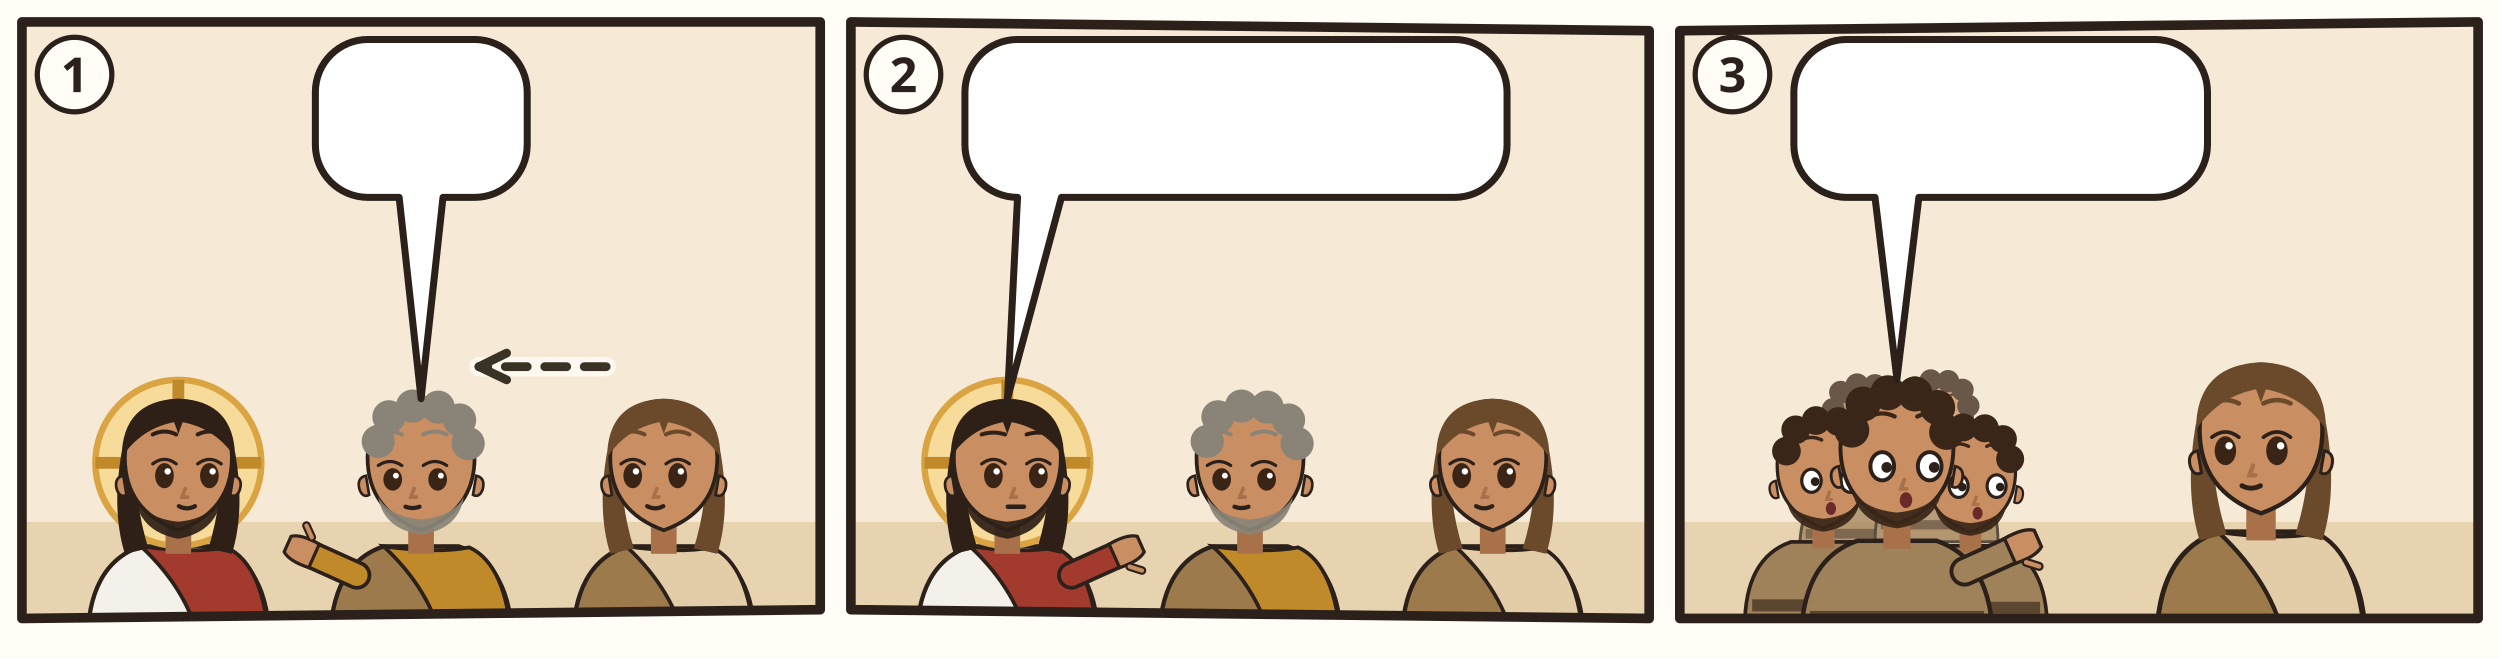
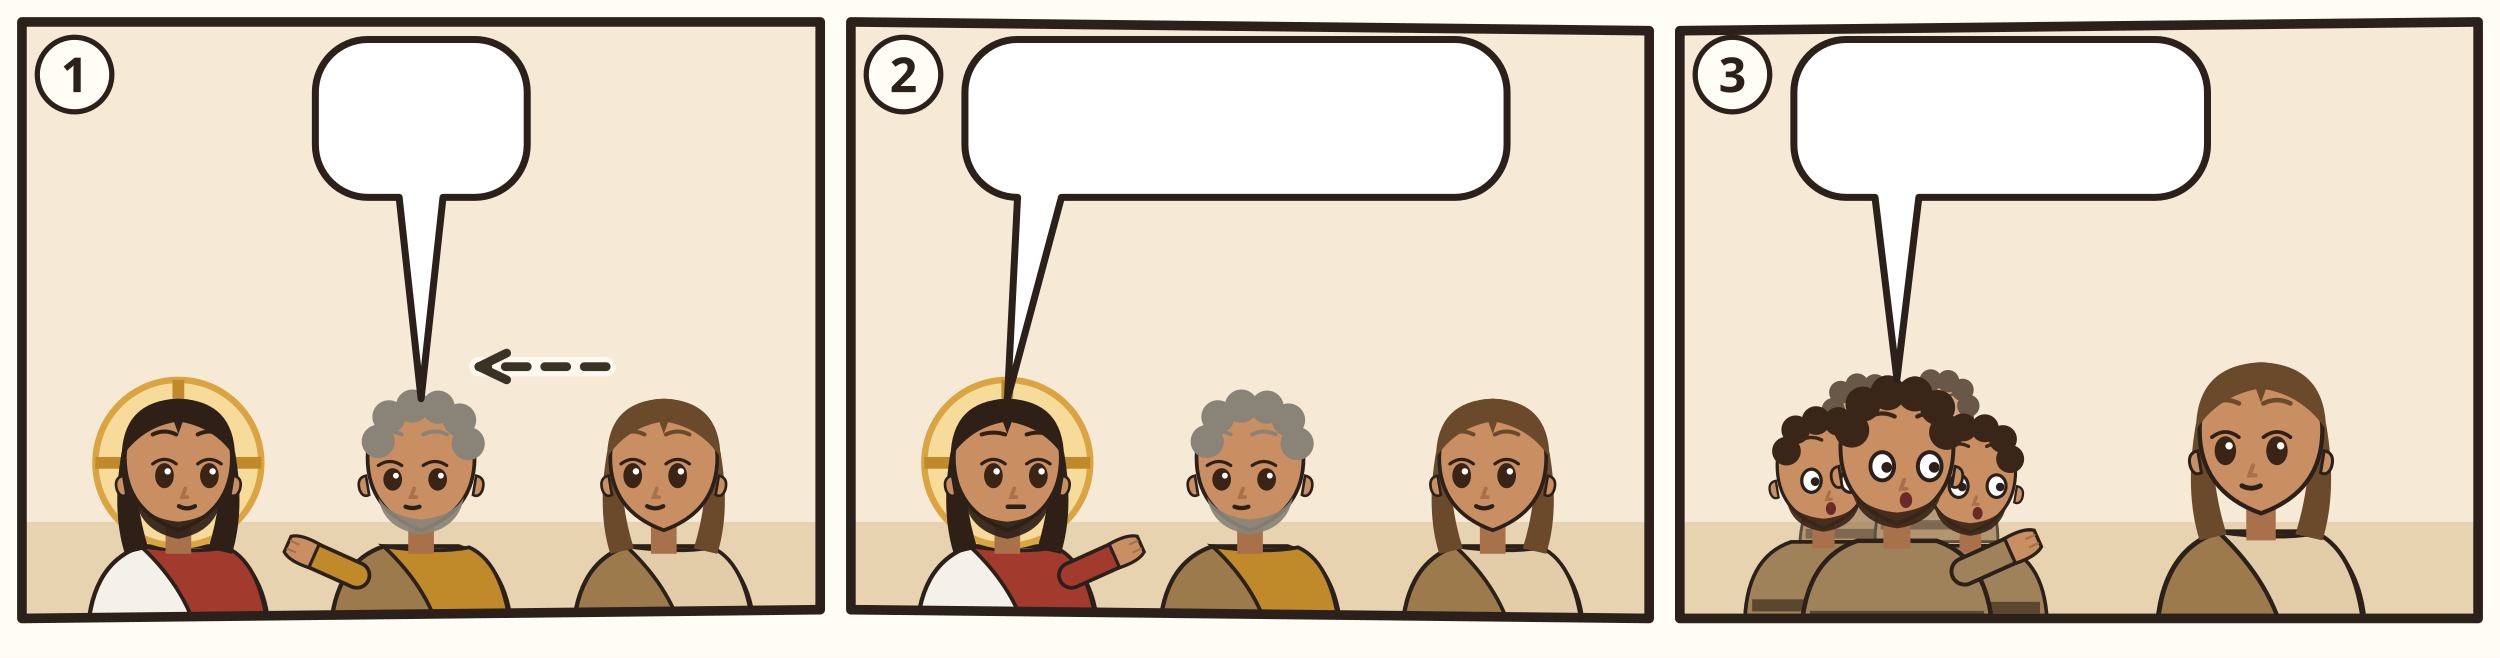
<svg xmlns="http://www.w3.org/2000/svg" viewBox="0 0 380 100">
  <rect width="380" height="100" fill="#FFFDF6" />
  <g transform="translate(2 2) scale(0.6667)">
    <clipPath id="an-cp-jhn-021-020-023-1">
      <polygon points="2,2 184,2 184,136 2,138" />
    </clipPath>
    <g clip-path="url(#an-cp-jhn-021-020-023-1)">
      <polygon points="2,2 184,2 184,136 2,138" fill="#F6EAD7" />
      <path d="M0 116h186v24H0z" fill="#E7D3B0" />
      <g transform="translate(37.66667 102.52) scale(1.22)">
        <path d="M-17 34Q-17 19-7 15.6L7 15.6Q17 19 17 34z" fill="#F4F1EA" stroke="#2B211A" stroke-width=".8" />
        <path d="M-7 15.6Q3 17 9 15.8Q16 19 17 34L4 34Q2 24-7 15.6z" fill="#A33A2E" stroke="#2B211A" stroke-width=".7" />
        <circle r="15.5" fill="#F7DB9A" stroke="#D9A441" stroke-width="1.2" />
        <path d="M0-15.5v5M-15.5 0h5M15.5 0h-5" stroke="#C08A2A" stroke-width="2.2" />
        <path d="M-10.6 -2Q-12.5 9-10 17L-5.6 16Q-8.4 7-7.6-1z M10.6 -2Q12.5 9 10 17L5.6 16Q8.4 7 7.6-1z" fill="#2E2017" />
        <path d="M-2.4 11h4.8v6h-4.8z" fill="#A8714A" />
        <path d="M-10 -1Q-10 9 0 12.6Q10 9 10 -1A10 10.6 0 0 0 -10 -1z" fill="#C98E62" stroke="#2B211A" stroke-width=".7" />
        <path d="M10.3 2.4q1.8.4 1.2 2.6-.6 1.6-1.8 1z M-10.3 2.4q-1.8.4-1.2 2.6.6 1.6 1.8 1z" fill="#C98E62" stroke="#2B211A" stroke-width=".5" />
        <path d="M-8.2 5.6Q-7.6 12.8 0 14.2Q7.6 12.8 8.2 5.6Q6.6 10.4 0 11Q-6.6 10.4-8.2 5.6z" fill="#2E2017" opacity=".92" />
        <ellipse cx="-2.6" cy="2.4" rx="1.75" ry="2.35" fill="#3A2416" />
        <path d="M-4.8 0.2Q-2.6 -1.5 -0.4 0.2" fill="none" stroke="#2B211A" stroke-width=".6" stroke-linecap="round" />
        <circle cx="-2.0" cy="1.6" r=".6" fill="#FFF" />
        <ellipse cx="5.8" cy="2.4" rx="1.75" ry="2.35" fill="#3A2416" />
        <path d="M3.6 0.2Q5.8 -1.5 8.0 0.2" fill="none" stroke="#2B211A" stroke-width=".6" stroke-linecap="round" />
        <circle cx="6.4" cy="1.6" r=".6" fill="#FFF" />
        <path d="M-4.8 -5.3Q-2.6 -6.4 -0.4 -5.3M3.6 -5.3Q5.8 -6.4 8.0 -5.3" fill="none" stroke="#2E2017" stroke-width=".75" stroke-linecap="round" />
        <path d="M1.3 4.8l-.6 1.6h1" fill="none" stroke="#A8714A" stroke-width=".7" stroke-linecap="round" />
        <path d="M0.1 8.1Q1.6 8.9 3.1 8.1" fill="none" stroke="#2B211A" stroke-width=".8" stroke-linecap="round" />
        <path d="M-10.6-1Q-10.5-11.6 0-12Q10.5-11.6 10.6-1Q7-6.4 .8-7.6L0-5.4-.8-7.6Q-7-6.4-10.6-1z" fill="#2E2017" />
      </g>
      <g transform="translate(93.0 102.52) scale(1.22)">
        <path d="M-17 34Q-17 19-7 15.6L7 15.6Q17 19 17 34z" fill="#9C7A4C" stroke="#2B211A" stroke-width=".8" />
        <path d="M-7 15.6Q3 17 9 15.8Q16 19 17 34L4 34Q2 24-7 15.6z" fill="#C08A2A" stroke="#2B211A" stroke-width=".7" />
        <path d="M-12 21L-21.1 16.9" stroke="#2B211A" stroke-width="5.4" stroke-linecap="round" />
        <path d="M-12 21L-21.1 16.9" stroke="#C08A2A" stroke-width="4" stroke-linecap="round" />
        <g transform="translate(-21.1 16.9) rotate(294)">
          <path d="M-2.4 1.2Q-2.8-2.6-1.6-4.2h3.2Q2.8-2.6 2.4 1.2z" fill="#C98E62" stroke="#2B211A" stroke-width=".6" />
-           <path d="M3 -.6l1.6-1.8" stroke="#2B211A" stroke-width="1.6" stroke-linecap="round" />
-           <path d="M3 -.6l1.6-1.8" stroke="#C98E62" stroke-width=".8" stroke-linecap="round" />
+           <path d="M-.8-3.9v1.6M.8-3.9v1.6" stroke="#A8714A" stroke-width=".4" stroke-linecap="round" />
        </g>
        <path d="M-2.4 11h4.8v6h-4.8z" fill="#A8714A" />
        <path d="M-10 -1Q-10 9 0 12.6Q10 9 10 -1A10 10.6 0 0 0 -10 -1z" fill="#C98E62" stroke="#2B211A" stroke-width=".7" />
        <path d="M10.3 2.4q1.8.4 1.2 2.6-.6 1.6-1.8 1z M-10.3 2.4q-1.8.4-1.2 2.6.6 1.6 1.8 1z" fill="#C98E62" stroke="#2B211A" stroke-width=".5" />
        <path d="M-8 6.4Q-7 12.4 0 13.4Q7 12.4 8 6.4Q6 10 0 10.6Q-6 10-8 6.4z" fill="#8A8478" opacity=".92" />
        <ellipse cx="-5.3" cy="3.1" rx="1.75" ry="2.1" fill="#3A2416" />
        <path d="M-8.0 0.5Q-5.8 -1.0 -3.6 0.5" fill="none" stroke="#2B211A" stroke-width=".6" stroke-linecap="round" />
        <circle cx="-4.7" cy="2.4" r=".55" fill="#FFF" />
        <ellipse cx="3.1" cy="3.1" rx="1.75" ry="2.1" fill="#3A2416" />
        <path d="M0.4 0.5Q2.6 -1.0 4.8 0.5" fill="none" stroke="#2B211A" stroke-width=".6" stroke-linecap="round" />
        <circle cx="3.7" cy="2.4" r=".55" fill="#FFF" />
        <path d="M-8.0 -5.3Q-5.8 -6.4 -3.6 -5.3M0.4 -5.3Q2.6 -6.4 4.8 -5.3" fill="none" stroke="#8A8478" stroke-width=".75" stroke-linecap="round" />
        <path d="M-1.3 4.8l-.6 1.6h1" fill="none" stroke="#A8714A" stroke-width=".7" stroke-linecap="round" />
        <path d="M-2.9 8.2Q-1.6 8.7 -0.3 8.2" fill="none" stroke="#2B211A" stroke-width=".8" stroke-linecap="round" />
        <circle cx="-8" cy="-4" r="3.1" fill="#8A8478" />
        <circle cx="-6" cy="-8.6" r="3.1" fill="#8A8478" />
        <circle cx="-1.6" cy="-10.6" r="3.1" fill="#8A8478" />
        <circle cx="3.2" cy="-10.4" r="3.1" fill="#8A8478" />
        <circle cx="7.2" cy="-8" r="3.1" fill="#8A8478" />
        <circle cx="8.8" cy="-3.6" r="3.1" fill="#8A8478" />
        <use href="#an-a-schluessel" x="1" y="16" width="14" height="14" />
      </g>
      <g transform="translate(148.3333 102.52) scale(1.22)">
        <path d="M-17 34Q-17 19-7 15.6L7 15.6Q17 19 17 34z" fill="#9C7A4C" stroke="#2B211A" stroke-width=".8" />
        <path d="M-7 15.6Q3 17 9 15.8Q16 19 17 34L4 34Q2 24-7 15.6z" fill="#E2CDA8" stroke="#2B211A" stroke-width=".7" />
        <path d="M-10.6 -2Q-12.5 9-10 17L-5.6 16Q-8.4 7-7.6-1z M10.6 -2Q12.5 9 10 17L5.6 16Q8.4 7 7.6-1z" fill="#6A4A2A" />
        <path d="M-2.4 11h4.8v6h-4.8z" fill="#A8714A" />
        <path d="M-10 -1Q-10 9 0 12.6Q10 9 10 -1A10 10.6 0 0 0 -10 -1z" fill="#C98E62" stroke="#2B211A" stroke-width=".7" />
        <path d="M10.3 2.4q1.8.4 1.2 2.6-.6 1.6-1.8 1z M-10.3 2.4q-1.8.4-1.2 2.6.6 1.6 1.8 1z" fill="#C98E62" stroke="#2B211A" stroke-width=".5" />
        <ellipse cx="-5.8" cy="2.4" rx="1.75" ry="2.35" fill="#3A2416" />
        <path d="M-8.0 0.2Q-5.8 -1.5 -3.6 0.2" fill="none" stroke="#2B211A" stroke-width=".6" stroke-linecap="round" />
        <circle cx="-5.2" cy="1.6" r=".6" fill="#FFF" />
        <ellipse cx="2.6" cy="2.4" rx="1.75" ry="2.35" fill="#3A2416" />
        <path d="M0.4 0.2Q2.6 -1.5 4.8 0.2" fill="none" stroke="#2B211A" stroke-width=".6" stroke-linecap="round" />
        <circle cx="3.2" cy="1.6" r=".6" fill="#FFF" />
        <path d="M-8.0 -5.3Q-5.8 -6.4 -3.6 -5.3M0.4 -5.3Q2.6 -6.4 4.8 -5.3" fill="none" stroke="#6A4A2A" stroke-width=".75" stroke-linecap="round" />
        <path d="M-1.3 4.8l-.6 1.6h1" fill="none" stroke="#A8714A" stroke-width=".7" stroke-linecap="round" />
        <path d="M-3.1 8.1Q-1.6 8.9 -0.1 8.1" fill="none" stroke="#2B211A" stroke-width=".8" stroke-linecap="round" />
        <path d="M-10.6-1Q-10.5-11.6 0-12Q10.5-11.6 10.6-1Q7-6.4 .8-7.6L0-5.4-.8-7.6Q-7-6.4-10.6-1z" fill="#6A4A2A" />
      </g>
      <path d="M135.2 80.6Q120.7 80.6 106.2 80.6" fill="none" stroke="#FFFDF6" stroke-width="4.4" stroke-linecap="round" opacity=".8" />
      <path d="M135.2 80.6Q120.7 80.6 106.2 80.6" fill="none" stroke="#3B3226" stroke-width="2" stroke-dasharray="5 4" stroke-linecap="round" />
      <path d="M112.5 77.5L106.2 80.6L112.5 83.6" fill="none" stroke="#3B3226" stroke-width="2" stroke-linecap="round" stroke-linejoin="round" />
      <g>
        <path d="M80.9 6H105.2A12 12 0 0 1 117.2 18V30A12 12 0 0 1 105.2 42L98 42L93 87.9L88 42H80.9A12 12 0 0 1 68.9 30V18A12 12 0 0 1 80.9 6Z" fill="#FFFFFF" stroke="#2B211A" stroke-width="1.6" stroke-linejoin="round" />
        <use href="#an-p-lieblingsjuenger" x="74.9" y="12" width="16.9" height="24" />
        <use href="#an-z-frage" x="96.7" y="12" width="14.4" height="24" />
      </g>
    </g>
    <polygon points="2,2 184,2 184,136 2,138" fill="none" stroke="#2B211A" stroke-width="2.2" stroke-linejoin="round" />
    <circle cx="14" cy="14" r="8.5" fill="#FFFDF6" stroke="#2B211A" stroke-width="1.2" />
    <text x="14" y="18" text-anchor="middle" font-family="sans-serif" font-size="11" font-weight="700" fill="#2B211A">1</text>
  </g>
  <g transform="translate(128 2) scale(0.6667)">
    <clipPath id="an-cp-jhn-021-020-023-2">
      <polygon points="2,2 184,4 184,138 2,136" />
    </clipPath>
    <g clip-path="url(#an-cp-jhn-021-020-023-2)">
      <polygon points="2,2 184,4 184,138 2,136" fill="#F6EAD7" />
      <path d="M0 116h186v24H0z" fill="#E7D3B0" />
      <g transform="translate(37.66667 102.52) scale(1.22)">
        <path d="M-17 34Q-17 19-7 15.6L7 15.6Q17 19 17 34z" fill="#F4F1EA" stroke="#2B211A" stroke-width=".8" />
        <path d="M-7 15.6Q3 17 9 15.8Q16 19 17 34L4 34Q2 24-7 15.6z" fill="#A33A2E" stroke="#2B211A" stroke-width=".7" />
        <path d="M12 21L21.1 16.9" stroke="#2B211A" stroke-width="5.4" stroke-linecap="round" />
        <path d="M12 21L21.1 16.9" stroke="#A33A2E" stroke-width="4" stroke-linecap="round" />
        <g transform="translate(21.1 16.9) rotate(66)">
          <path d="M-2.4 1.2Q-2.8-2.6-1.6-4.2h3.2Q2.8-2.6 2.4 1.2z" fill="#C98E62" stroke="#2B211A" stroke-width=".6" />
-           <path d="M3 -.6l1.6-1.8" stroke="#2B211A" stroke-width="1.6" stroke-linecap="round" />
-           <path d="M3 -.6l1.6-1.8" stroke="#C98E62" stroke-width=".8" stroke-linecap="round" />
+           <path d="M-.8-3.9v1.6M.8-3.9v1.6" stroke="#A8714A" stroke-width=".4" stroke-linecap="round" />
        </g>
        <circle r="15.5" fill="#F7DB9A" stroke="#D9A441" stroke-width="1.2" />
        <path d="M0-15.5v5M-15.5 0h5M15.5 0h-5" stroke="#C08A2A" stroke-width="2.2" />
        <path d="M-10.6 -2Q-12.5 9-10 17L-5.6 16Q-8.4 7-7.6-1z M10.6 -2Q12.5 9 10 17L5.6 16Q8.4 7 7.6-1z" fill="#2E2017" />
        <path d="M-2.4 11h4.8v6h-4.8z" fill="#A8714A" />
        <path d="M-10 -1Q-10 9 0 12.6Q10 9 10 -1A10 10.6 0 0 0 -10 -1z" fill="#C98E62" stroke="#2B211A" stroke-width=".7" />
        <path d="M10.3 2.4q1.8.4 1.2 2.6-.6 1.6-1.8 1z M-10.3 2.4q-1.8.4-1.2 2.6.6 1.6 1.8 1z" fill="#C98E62" stroke="#2B211A" stroke-width=".5" />
        <path d="M-8.2 5.6Q-7.6 12.8 0 14.2Q7.6 12.8 8.2 5.6Q6.6 10.4 0 11Q-6.6 10.4-8.2 5.6z" fill="#2E2017" opacity=".92" />
        <ellipse cx="-2.6" cy="2.4" rx="1.75" ry="2.35" fill="#3A2416" />
        <path d="M-4.8 0.2Q-2.6 -1.5 -0.4 0.2" fill="none" stroke="#2B211A" stroke-width=".6" stroke-linecap="round" />
        <circle cx="-2.0" cy="1.6" r=".6" fill="#FFF" />
        <ellipse cx="5.8" cy="2.4" rx="1.75" ry="2.35" fill="#3A2416" />
        <path d="M3.6 0.2Q5.8 -1.5 8.0 0.2" fill="none" stroke="#2B211A" stroke-width=".6" stroke-linecap="round" />
        <circle cx="6.4" cy="1.6" r=".6" fill="#FFF" />
        <path d="M-4.8 -5.3Q-2.6 -6.0 -0.4 -5.3M3.6 -5.3Q5.8 -6.0 8.0 -5.3" fill="none" stroke="#2E2017" stroke-width=".75" stroke-linecap="round" />
        <path d="M1.3 4.8l-.6 1.6h1" fill="none" stroke="#A8714A" stroke-width=".7" stroke-linecap="round" />
        <path d="M0.1 8.2h3" stroke="#2B211A" stroke-width=".85" stroke-linecap="round" />
        <path d="M-10.6-1Q-10.5-11.6 0-12Q10.5-11.6 10.6-1Q7-6.4 .8-7.6L0-5.4-.8-7.6Q-7-6.4-10.6-1z" fill="#2E2017" />
      </g>
      <g transform="translate(93.0 102.52) scale(1.22)">
        <path d="M-17 34Q-17 19-7 15.6L7 15.6Q17 19 17 34z" fill="#9C7A4C" stroke="#2B211A" stroke-width=".8" />
        <path d="M-7 15.6Q3 17 9 15.8Q16 19 17 34L4 34Q2 24-7 15.6z" fill="#C08A2A" stroke="#2B211A" stroke-width=".7" />
        <path d="M-2.4 11h4.8v6h-4.8z" fill="#A8714A" />
        <path d="M-10 -1Q-10 9 0 12.6Q10 9 10 -1A10 10.6 0 0 0 -10 -1z" fill="#C98E62" stroke="#2B211A" stroke-width=".7" />
        <path d="M10.3 2.4q1.8.4 1.2 2.6-.6 1.6-1.8 1z M-10.3 2.4q-1.8.4-1.2 2.6.6 1.6 1.8 1z" fill="#C98E62" stroke="#2B211A" stroke-width=".5" />
        <path d="M-8 6.4Q-7 12.4 0 13.4Q7 12.4 8 6.4Q6 10 0 10.6Q-6 10-8 6.4z" fill="#8A8478" opacity=".92" />
        <ellipse cx="-5.3" cy="3.1" rx="1.75" ry="2.1" fill="#3A2416" />
        <path d="M-8.0 0.5Q-5.8 -1.0 -3.6 0.5" fill="none" stroke="#2B211A" stroke-width=".6" stroke-linecap="round" />
        <circle cx="-4.7" cy="2.4" r=".55" fill="#FFF" />
        <ellipse cx="3.1" cy="3.1" rx="1.75" ry="2.1" fill="#3A2416" />
        <path d="M0.4 0.5Q2.6 -1.0 4.8 0.5" fill="none" stroke="#2B211A" stroke-width=".6" stroke-linecap="round" />
        <circle cx="3.7" cy="2.4" r=".55" fill="#FFF" />
        <path d="M-8.0 -5.3Q-5.8 -6.4 -3.6 -5.3M0.4 -5.3Q2.6 -6.4 4.8 -5.3" fill="none" stroke="#8A8478" stroke-width=".75" stroke-linecap="round" />
        <path d="M-1.3 4.8l-.6 1.6h1" fill="none" stroke="#A8714A" stroke-width=".7" stroke-linecap="round" />
        <path d="M-2.9 8.2Q-1.6 8.7 -0.3 8.2" fill="none" stroke="#2B211A" stroke-width=".8" stroke-linecap="round" />
        <circle cx="-8" cy="-4" r="3.1" fill="#8A8478" />
        <circle cx="-6" cy="-8.6" r="3.1" fill="#8A8478" />
        <circle cx="-1.6" cy="-10.6" r="3.1" fill="#8A8478" />
        <circle cx="3.2" cy="-10.4" r="3.1" fill="#8A8478" />
        <circle cx="7.2" cy="-8" r="3.1" fill="#8A8478" />
        <circle cx="8.8" cy="-3.6" r="3.1" fill="#8A8478" />
        <use href="#an-a-schluessel" x="1" y="16" width="14" height="14" />
      </g>
      <g transform="translate(148.3333 102.52) scale(1.22)">
        <path d="M-17 34Q-17 19-7 15.6L7 15.6Q17 19 17 34z" fill="#9C7A4C" stroke="#2B211A" stroke-width=".8" />
        <path d="M-7 15.6Q3 17 9 15.8Q16 19 17 34L4 34Q2 24-7 15.6z" fill="#E2CDA8" stroke="#2B211A" stroke-width=".7" />
        <path d="M-10.6 -2Q-12.5 9-10 17L-5.6 16Q-8.4 7-7.6-1z M10.6 -2Q12.5 9 10 17L5.6 16Q8.4 7 7.6-1z" fill="#6A4A2A" />
        <path d="M-2.4 11h4.8v6h-4.8z" fill="#A8714A" />
        <path d="M-10 -1Q-10 9 0 12.6Q10 9 10 -1A10 10.6 0 0 0 -10 -1z" fill="#C98E62" stroke="#2B211A" stroke-width=".7" />
        <path d="M10.3 2.4q1.8.4 1.2 2.6-.6 1.6-1.8 1z M-10.3 2.4q-1.8.4-1.2 2.6.6 1.6 1.8 1z" fill="#C98E62" stroke="#2B211A" stroke-width=".5" />
        <ellipse cx="-5.8" cy="2.4" rx="1.75" ry="2.35" fill="#3A2416" />
        <path d="M-8.0 0.2Q-5.8 -1.5 -3.6 0.2" fill="none" stroke="#2B211A" stroke-width=".6" stroke-linecap="round" />
        <circle cx="-5.2" cy="1.6" r=".6" fill="#FFF" />
        <ellipse cx="2.6" cy="2.4" rx="1.75" ry="2.35" fill="#3A2416" />
        <path d="M0.4 0.2Q2.6 -1.5 4.8 0.2" fill="none" stroke="#2B211A" stroke-width=".6" stroke-linecap="round" />
        <circle cx="3.2" cy="1.6" r=".6" fill="#FFF" />
        <path d="M-8.0 -5.3Q-5.8 -6.4 -3.6 -5.3M0.4 -5.3Q2.6 -6.4 4.8 -5.3" fill="none" stroke="#6A4A2A" stroke-width=".75" stroke-linecap="round" />
        <path d="M-1.3 4.8l-.6 1.6h1" fill="none" stroke="#A8714A" stroke-width=".7" stroke-linecap="round" />
        <path d="M-3.1 8.1Q-1.6 8.9 -0.1 8.1" fill="none" stroke="#2B211A" stroke-width=".8" stroke-linecap="round" />
        <path d="M-10.6-1Q-10.5-11.6 0-12Q10.5-11.6 10.6-1Q7-6.4 .8-7.6L0-5.4-.8-7.6Q-7-6.4-10.6-1z" fill="#6A4A2A" />
      </g>
      <g>
        <path d="M40 6H139.6A12 12 0 0 1 151.6 18V30A12 12 0 0 1 139.6 42L50 42L37.7 87.9L40 42H40A12 12 0 0 1 28 30V18A12 12 0 0 1 40 6Z" fill="#FFFFFF" stroke="#2B211A" stroke-width="1.6" stroke-linejoin="round" />
        <use href="#an-p-lieblingsjuenger" x="34" y="12" width="16.9" height="24" />
        <use href="#an-z-stunde" x="55.9" y="12" width="17.5" height="24" />
        <use href="#an-p-jesus" x="78.3" y="12" width="16.9" height="24" />
        <use href="#an-z-nachfolgen" x="100.2" y="12" width="45.3" height="24" />
      </g>
    </g>
    <polygon points="2,2 184,4 184,138 2,136" fill="none" stroke="#2B211A" stroke-width="2.2" stroke-linejoin="round" />
    <circle cx="14" cy="14" r="8.5" fill="#FFFDF6" stroke="#2B211A" stroke-width="1.2" />
    <text x="14" y="18" text-anchor="middle" font-family="sans-serif" font-size="11" font-weight="700" fill="#2B211A">2</text>
  </g>
  <g transform="translate(254 2) scale(0.6667)">
    <clipPath id="an-cp-jhn-021-020-023-3">
      <polygon points="2,4 184,2 184,138 2,138" />
    </clipPath>
    <g clip-path="url(#an-cp-jhn-021-020-023-3)">
      <polygon points="2,4 184,2 184,138 2,138" fill="#F6EAD7" />
      <path d="M0 116h186v24H0z" fill="#E7D3B0" />
      <g opacity=".75">
        <g transform="translate(43.772 93.768) scale(0.85008)">
          <path d="M-17 34Q-17 19-7 15.6L7 15.6Q17 19 17 34z" fill="#A0825A" stroke="#2B211A" stroke-width=".8" />
          <path d="M-15.4 28h30.8v2.6h-30.8z" fill="#5B4630" />
          <path d="M-2.4 11h4.8v6h-4.8z" fill="#A8714A" />
          <path d="M-10 -1Q-10 9 0 12.6Q10 9 10 -1A10 10.6 0 0 0 -10 -1z" fill="#C98E62" stroke="#2B211A" stroke-width=".7" />
          <path d="M10.3 2.4q1.8.4 1.2 2.6-.6 1.6-1.8 1z M-10.3 2.4q-1.8.4-1.2 2.6.6 1.6 1.8 1z" fill="#C98E62" stroke="#2B211A" stroke-width=".5" />
          <path d="M-8 6.4Q-7 12.4 0 13.4Q7 12.4 8 6.4Q6 10 0 10.6Q-6 10-8 6.4z" fill="#3A2618" opacity=".92" />
          <ellipse cx="-2.6" cy="2.4" rx="2.1" ry="2.5" fill="#FFF" stroke="#2B211A" stroke-width=".7" />
          <circle cx="-1.8" cy="2.6" r=".95" fill="#2B211A" />
          <ellipse cx="5.8" cy="2.4" rx="2.1" ry="2.5" fill="#FFF" stroke="#2B211A" stroke-width=".7" />
          <circle cx="6.6" cy="2.6" r=".95" fill="#2B211A" />
          <path d="M-4.8 -6.4Q-2.6 -7.5 -0.4 -6.4M3.6 -6.4Q5.8 -7.5 8.0 -6.4" fill="none" stroke="#3A2618" stroke-width=".75" stroke-linecap="round" />
          <path d="M1.3 4.8l-.6 1.6h1" fill="none" stroke="#A8714A" stroke-width=".7" stroke-linecap="round" />
          <ellipse cx="1.6" cy="8.4" rx="1.1" ry="1.4" fill="#6B2A2A" />
          <circle cx="-8" cy="-4" r="3.1" fill="#3A2618" />
          <circle cx="-6" cy="-8.6" r="3.1" fill="#3A2618" />
          <circle cx="-1.6" cy="-10.6" r="3.1" fill="#3A2618" />
          <circle cx="3.2" cy="-10.4" r="3.1" fill="#3A2618" />
          <circle cx="7.2" cy="-8" r="3.1" fill="#3A2618" />
          <circle cx="8.8" cy="-3.6" r="3.1" fill="#3A2618" />
        </g>
        <g transform="translate(60.516 92.48) scale(0.82432)">
          <path d="M-17 34Q-17 19-7 15.6L7 15.6Q17 19 17 34z" fill="#A0825A" stroke="#2B211A" stroke-width=".8" />
          <path d="M-15.4 28h30.8v2.6h-30.8z" fill="#5B4630" />
          <path d="M-2.4 11h4.8v6h-4.8z" fill="#A8714A" />
          <path d="M-10 -1Q-10 9 0 12.6Q10 9 10 -1A10 10.6 0 0 0 -10 -1z" fill="#C98E62" stroke="#2B211A" stroke-width=".7" />
          <path d="M10.3 2.4q1.8.4 1.2 2.6-.6 1.6-1.8 1z M-10.3 2.4q-1.8.4-1.2 2.6.6 1.6 1.8 1z" fill="#C98E62" stroke="#2B211A" stroke-width=".5" />
          <path d="M-8 6.4Q-7 12.4 0 13.4Q7 12.4 8 6.4Q6 10 0 10.6Q-6 10-8 6.4z" fill="#3A2618" opacity=".92" />
          <ellipse cx="-2.6" cy="2.4" rx="2.1" ry="2.5" fill="#FFF" stroke="#2B211A" stroke-width=".7" />
          <circle cx="-1.8" cy="2.6" r=".95" fill="#2B211A" />
          <ellipse cx="5.8" cy="2.4" rx="2.1" ry="2.5" fill="#FFF" stroke="#2B211A" stroke-width=".7" />
          <circle cx="6.6" cy="2.6" r=".95" fill="#2B211A" />
          <path d="M-4.8 -6.4Q-2.6 -7.5 -0.4 -6.4M3.6 -6.4Q5.8 -7.5 8.0 -6.4" fill="none" stroke="#3A2618" stroke-width=".75" stroke-linecap="round" />
          <path d="M1.3 4.8l-.6 1.6h1" fill="none" stroke="#A8714A" stroke-width=".7" stroke-linecap="round" />
          <ellipse cx="1.6" cy="8.4" rx="1.1" ry="1.4" fill="#6B2A2A" />
          <circle cx="-8" cy="-4" r="3.1" fill="#3A2618" />
          <circle cx="-6" cy="-8.6" r="3.1" fill="#3A2618" />
          <circle cx="-1.6" cy="-10.6" r="3.1" fill="#3A2618" />
          <circle cx="3.2" cy="-10.4" r="3.1" fill="#3A2618" />
          <circle cx="7.2" cy="-8" r="3.1" fill="#3A2618" />
          <circle cx="8.8" cy="-3.6" r="3.1" fill="#3A2618" />
        </g>
      </g>
      <g transform="translate(34.756 104.072) scale(1.05616)">
        <path d="M-17 34Q-17 19-7 15.6L7 15.6Q17 19 17 34z" fill="#A0825A" stroke="#2B211A" stroke-width=".8" />
        <path d="M-15.4 28h30.8v2.6h-30.8z" fill="#5B4630" />
        <path d="M-2.4 11h4.8v6h-4.8z" fill="#A8714A" />
        <path d="M-10 -1Q-10 9 0 12.6Q10 9 10 -1A10 10.6 0 0 0 -10 -1z" fill="#C98E62" stroke="#2B211A" stroke-width=".7" />
        <path d="M10.3 2.4q1.8.4 1.2 2.6-.6 1.6-1.8 1z M-10.3 2.4q-1.8.4-1.2 2.6.6 1.6 1.8 1z" fill="#C98E62" stroke="#2B211A" stroke-width=".5" />
        <path d="M-8 6.4Q-7 12.4 0 13.4Q7 12.4 8 6.4Q6 10 0 10.6Q-6 10-8 6.4z" fill="#3A2618" opacity=".92" />
        <ellipse cx="-2.6" cy="2.4" rx="2.1" ry="2.5" fill="#FFF" stroke="#2B211A" stroke-width=".7" />
        <circle cx="-1.8" cy="2.6" r=".95" fill="#2B211A" />
        <ellipse cx="5.8" cy="2.4" rx="2.1" ry="2.5" fill="#FFF" stroke="#2B211A" stroke-width=".7" />
        <circle cx="6.6" cy="2.6" r=".95" fill="#2B211A" />
        <path d="M-4.8 -6.4Q-2.6 -7.5 -0.4 -6.4M3.6 -6.4Q5.8 -7.5 8.0 -6.4" fill="none" stroke="#3A2618" stroke-width=".75" stroke-linecap="round" />
        <path d="M1.3 4.8l-.6 1.6h1" fill="none" stroke="#A8714A" stroke-width=".7" stroke-linecap="round" />
        <ellipse cx="1.6" cy="8.4" rx="1.1" ry="1.4" fill="#6B2A2A" />
        <circle cx="-8" cy="-4" r="3.1" fill="#3A2618" />
        <circle cx="-6" cy="-8.6" r="3.1" fill="#3A2618" />
        <circle cx="-1.6" cy="-10.6" r="3.1" fill="#3A2618" />
        <circle cx="3.2" cy="-10.4" r="3.1" fill="#3A2618" />
        <circle cx="7.2" cy="-8" r="3.1" fill="#3A2618" />
        <circle cx="8.8" cy="-3.6" r="3.1" fill="#3A2618" />
      </g>
      <g transform="translate(68.244 105.36) scale(1.0304)">
        <path d="M-17 34Q-17 19-7 15.6L7 15.6Q17 19 17 34z" fill="#A0825A" stroke="#2B211A" stroke-width=".8" />
        <path d="M-15.4 28h30.8v2.6h-30.8z" fill="#5B4630" />
        <path d="M-2.4 11h4.8v6h-4.8z" fill="#A8714A" />
        <path d="M-10 -1Q-10 9 0 12.6Q10 9 10 -1A10 10.6 0 0 0 -10 -1z" fill="#C98E62" stroke="#2B211A" stroke-width=".7" />
        <path d="M10.3 2.4q1.8.4 1.2 2.6-.6 1.6-1.8 1z M-10.3 2.4q-1.8.4-1.2 2.6.6 1.6 1.8 1z" fill="#C98E62" stroke="#2B211A" stroke-width=".5" />
        <path d="M-8 6.4Q-7 12.4 0 13.4Q7 12.4 8 6.4Q6 10 0 10.6Q-6 10-8 6.4z" fill="#3A2618" opacity=".92" />
        <ellipse cx="-2.6" cy="2.4" rx="2.1" ry="2.5" fill="#FFF" stroke="#2B211A" stroke-width=".7" />
        <circle cx="-1.8" cy="2.6" r=".95" fill="#2B211A" />
        <ellipse cx="5.8" cy="2.4" rx="2.1" ry="2.5" fill="#FFF" stroke="#2B211A" stroke-width=".7" />
        <circle cx="6.6" cy="2.6" r=".95" fill="#2B211A" />
        <path d="M-4.8 -6.4Q-2.6 -7.5 -0.4 -6.4M3.6 -6.4Q5.8 -7.5 8.0 -6.4" fill="none" stroke="#3A2618" stroke-width=".75" stroke-linecap="round" />
        <path d="M1.3 4.8l-.6 1.6h1" fill="none" stroke="#A8714A" stroke-width=".7" stroke-linecap="round" />
        <ellipse cx="1.6" cy="8.4" rx="1.1" ry="1.4" fill="#6B2A2A" />
        <circle cx="-8" cy="-4" r="3.1" fill="#3A2618" />
        <circle cx="-6" cy="-8.6" r="3.1" fill="#3A2618" />
        <circle cx="-1.6" cy="-10.6" r="3.1" fill="#3A2618" />
        <circle cx="3.2" cy="-10.4" r="3.1" fill="#3A2618" />
        <circle cx="7.2" cy="-8" r="3.1" fill="#3A2618" />
        <circle cx="8.8" cy="-3.6" r="3.1" fill="#3A2618" />
      </g>
      <g transform="translate(51.5 100.208) scale(1.288)">
        <path d="M-17 34Q-17 19-7 15.6L7 15.6Q17 19 17 34z" fill="#A0825A" stroke="#2B211A" stroke-width=".8" />
        <path d="M-15.4 28h30.8v2.6h-30.8z" fill="#5B4630" />
        <path d="M12 21L21.1 16.9" stroke="#2B211A" stroke-width="5.4" stroke-linecap="round" />
        <path d="M12 21L21.1 16.9" stroke="#A0825A" stroke-width="4" stroke-linecap="round" />
        <g transform="translate(21.1 16.9) rotate(66)">
          <path d="M-2.4 1.2Q-2.8-2.6-1.6-4.2h3.2Q2.8-2.6 2.4 1.2z" fill="#C98E62" stroke="#2B211A" stroke-width=".6" />
-           <path d="M3 -.6l1.6-1.8" stroke="#2B211A" stroke-width="1.6" stroke-linecap="round" />
-           <path d="M3 -.6l1.6-1.8" stroke="#C98E62" stroke-width=".8" stroke-linecap="round" />
+           <path d="M-.8-3.9v1.6M.8-3.9v1.6" stroke="#A8714A" stroke-width=".4" stroke-linecap="round" />
        </g>
        <path d="M-2.4 11h4.8v6h-4.8z" fill="#A8714A" />
        <path d="M-10 -1Q-10 9 0 12.6Q10 9 10 -1A10 10.6 0 0 0 -10 -1z" fill="#C98E62" stroke="#2B211A" stroke-width=".7" />
        <path d="M10.3 2.4q1.8.4 1.2 2.6-.6 1.6-1.8 1z M-10.3 2.4q-1.8.4-1.2 2.6.6 1.6 1.8 1z" fill="#C98E62" stroke="#2B211A" stroke-width=".5" />
        <path d="M-8 6.4Q-7 12.4 0 13.4Q7 12.4 8 6.4Q6 10 0 10.6Q-6 10-8 6.4z" fill="#3A2618" opacity=".92" />
        <ellipse cx="-2.6" cy="2.4" rx="2.1" ry="2.5" fill="#FFF" stroke="#2B211A" stroke-width=".7" />
        <circle cx="-1.8" cy="2.6" r=".95" fill="#2B211A" />
        <ellipse cx="5.8" cy="2.4" rx="2.1" ry="2.5" fill="#FFF" stroke="#2B211A" stroke-width=".7" />
        <circle cx="6.6" cy="2.6" r=".95" fill="#2B211A" />
        <path d="M-4.8 -6.4Q-2.6 -7.5 -0.4 -6.4M3.6 -6.4Q5.8 -7.5 8.0 -6.4" fill="none" stroke="#3A2618" stroke-width=".75" stroke-linecap="round" />
        <path d="M1.3 4.8l-.6 1.6h1" fill="none" stroke="#A8714A" stroke-width=".7" stroke-linecap="round" />
        <ellipse cx="1.6" cy="8.4" rx="1.1" ry="1.4" fill="#6B2A2A" />
        <circle cx="-8" cy="-4" r="3.1" fill="#3A2618" />
        <circle cx="-6" cy="-8.6" r="3.1" fill="#3A2618" />
        <circle cx="-1.6" cy="-10.6" r="3.1" fill="#3A2618" />
        <circle cx="3.2" cy="-10.4" r="3.1" fill="#3A2618" />
        <circle cx="7.2" cy="-8" r="3.1" fill="#3A2618" />
        <circle cx="8.8" cy="-3.6" r="3.1" fill="#3A2618" />
      </g>
      <g transform="translate(134.5 96.4) scale(1.4)">
        <path d="M-17 34Q-17 19-7 15.6L7 15.6Q17 19 17 34z" fill="#9C7A4C" stroke="#2B211A" stroke-width=".8" />
        <path d="M-7 15.6Q3 17 9 15.8Q16 19 17 34L4 34Q2 24-7 15.6z" fill="#E2CDA8" stroke="#2B211A" stroke-width=".7" />
        <path d="M-10.6 -2Q-12.5 9-10 17L-5.6 16Q-8.4 7-7.6-1z M10.6 -2Q12.5 9 10 17L5.6 16Q8.4 7 7.6-1z" fill="#6A4A2A" />
        <path d="M-2.4 11h4.8v6h-4.8z" fill="#A8714A" />
        <path d="M-10 -1Q-10 9 0 12.6Q10 9 10 -1A10 10.6 0 0 0 -10 -1z" fill="#C98E62" stroke="#2B211A" stroke-width=".7" />
        <path d="M10.3 2.4q1.8.4 1.2 2.6-.6 1.6-1.8 1z M-10.3 2.4q-1.8.4-1.2 2.6.6 1.6 1.8 1z" fill="#C98E62" stroke="#2B211A" stroke-width=".5" />
        <ellipse cx="-5.8" cy="2.4" rx="1.75" ry="2.35" fill="#3A2416" />
        <path d="M-8.0 0.2Q-5.8 -1.5 -3.6 0.2" fill="none" stroke="#2B211A" stroke-width=".6" stroke-linecap="round" />
        <circle cx="-5.2" cy="1.6" r=".6" fill="#FFF" />
        <ellipse cx="2.6" cy="2.4" rx="1.75" ry="2.35" fill="#3A2416" />
        <path d="M0.4 0.2Q2.6 -1.5 4.8 0.2" fill="none" stroke="#2B211A" stroke-width=".6" stroke-linecap="round" />
        <circle cx="3.2" cy="1.6" r=".6" fill="#FFF" />
        <path d="M-8.0 -5.3Q-5.8 -6.4 -3.6 -5.3M0.4 -5.3Q2.6 -6.4 4.8 -5.3" fill="none" stroke="#6A4A2A" stroke-width=".75" stroke-linecap="round" />
        <path d="M-1.3 4.8l-.6 1.6h1" fill="none" stroke="#A8714A" stroke-width=".7" stroke-linecap="round" />
        <path d="M-3.1 8.1Q-1.6 8.9 -0.1 8.1" fill="none" stroke="#2B211A" stroke-width=".8" stroke-linecap="round" />
        <path d="M-10.6-1Q-10.5-11.6 0-12Q10.5-11.6 10.6-1Q7-6.4 .8-7.6L0-5.4-.8-7.6Q-7-6.4-10.6-1z" fill="#6A4A2A" />
      </g>
      <use href="#an-z-nicht-verstehen" x="71.3" y="77.0" width="20" height="16" />
      <g>
        <path d="M40 6H110.3A12 12 0 0 1 122.3 18V30A12 12 0 0 1 110.3 42L56.5 42L51.5 83.4L46.5 42H40A12 12 0 0 1 28 30V18A12 12 0 0 1 40 6Z" fill="#FFFFFF" stroke="#2B211A" stroke-width="1.6" stroke-linejoin="round" />
        <use href="#an-p-lieblingsjuenger" x="34" y="12" width="16.9" height="24" />
        <use href="#an-z-tod" x="55.9" y="12" width="31.4" height="24" />
        <use href="#an-z-fehlt" x="92.3" y="12" width="24.0" height="24" />
      </g>
    </g>
    <polygon points="2,4 184,2 184,138 2,138" fill="none" stroke="#2B211A" stroke-width="2.2" stroke-linejoin="round" />
    <circle cx="14" cy="14" r="8.5" fill="#FFFDF6" stroke="#2B211A" stroke-width="1.2" />
    <text x="14" y="18" text-anchor="middle" font-family="sans-serif" font-size="11" font-weight="700" fill="#2B211A">3</text>
  </g>
</svg>
